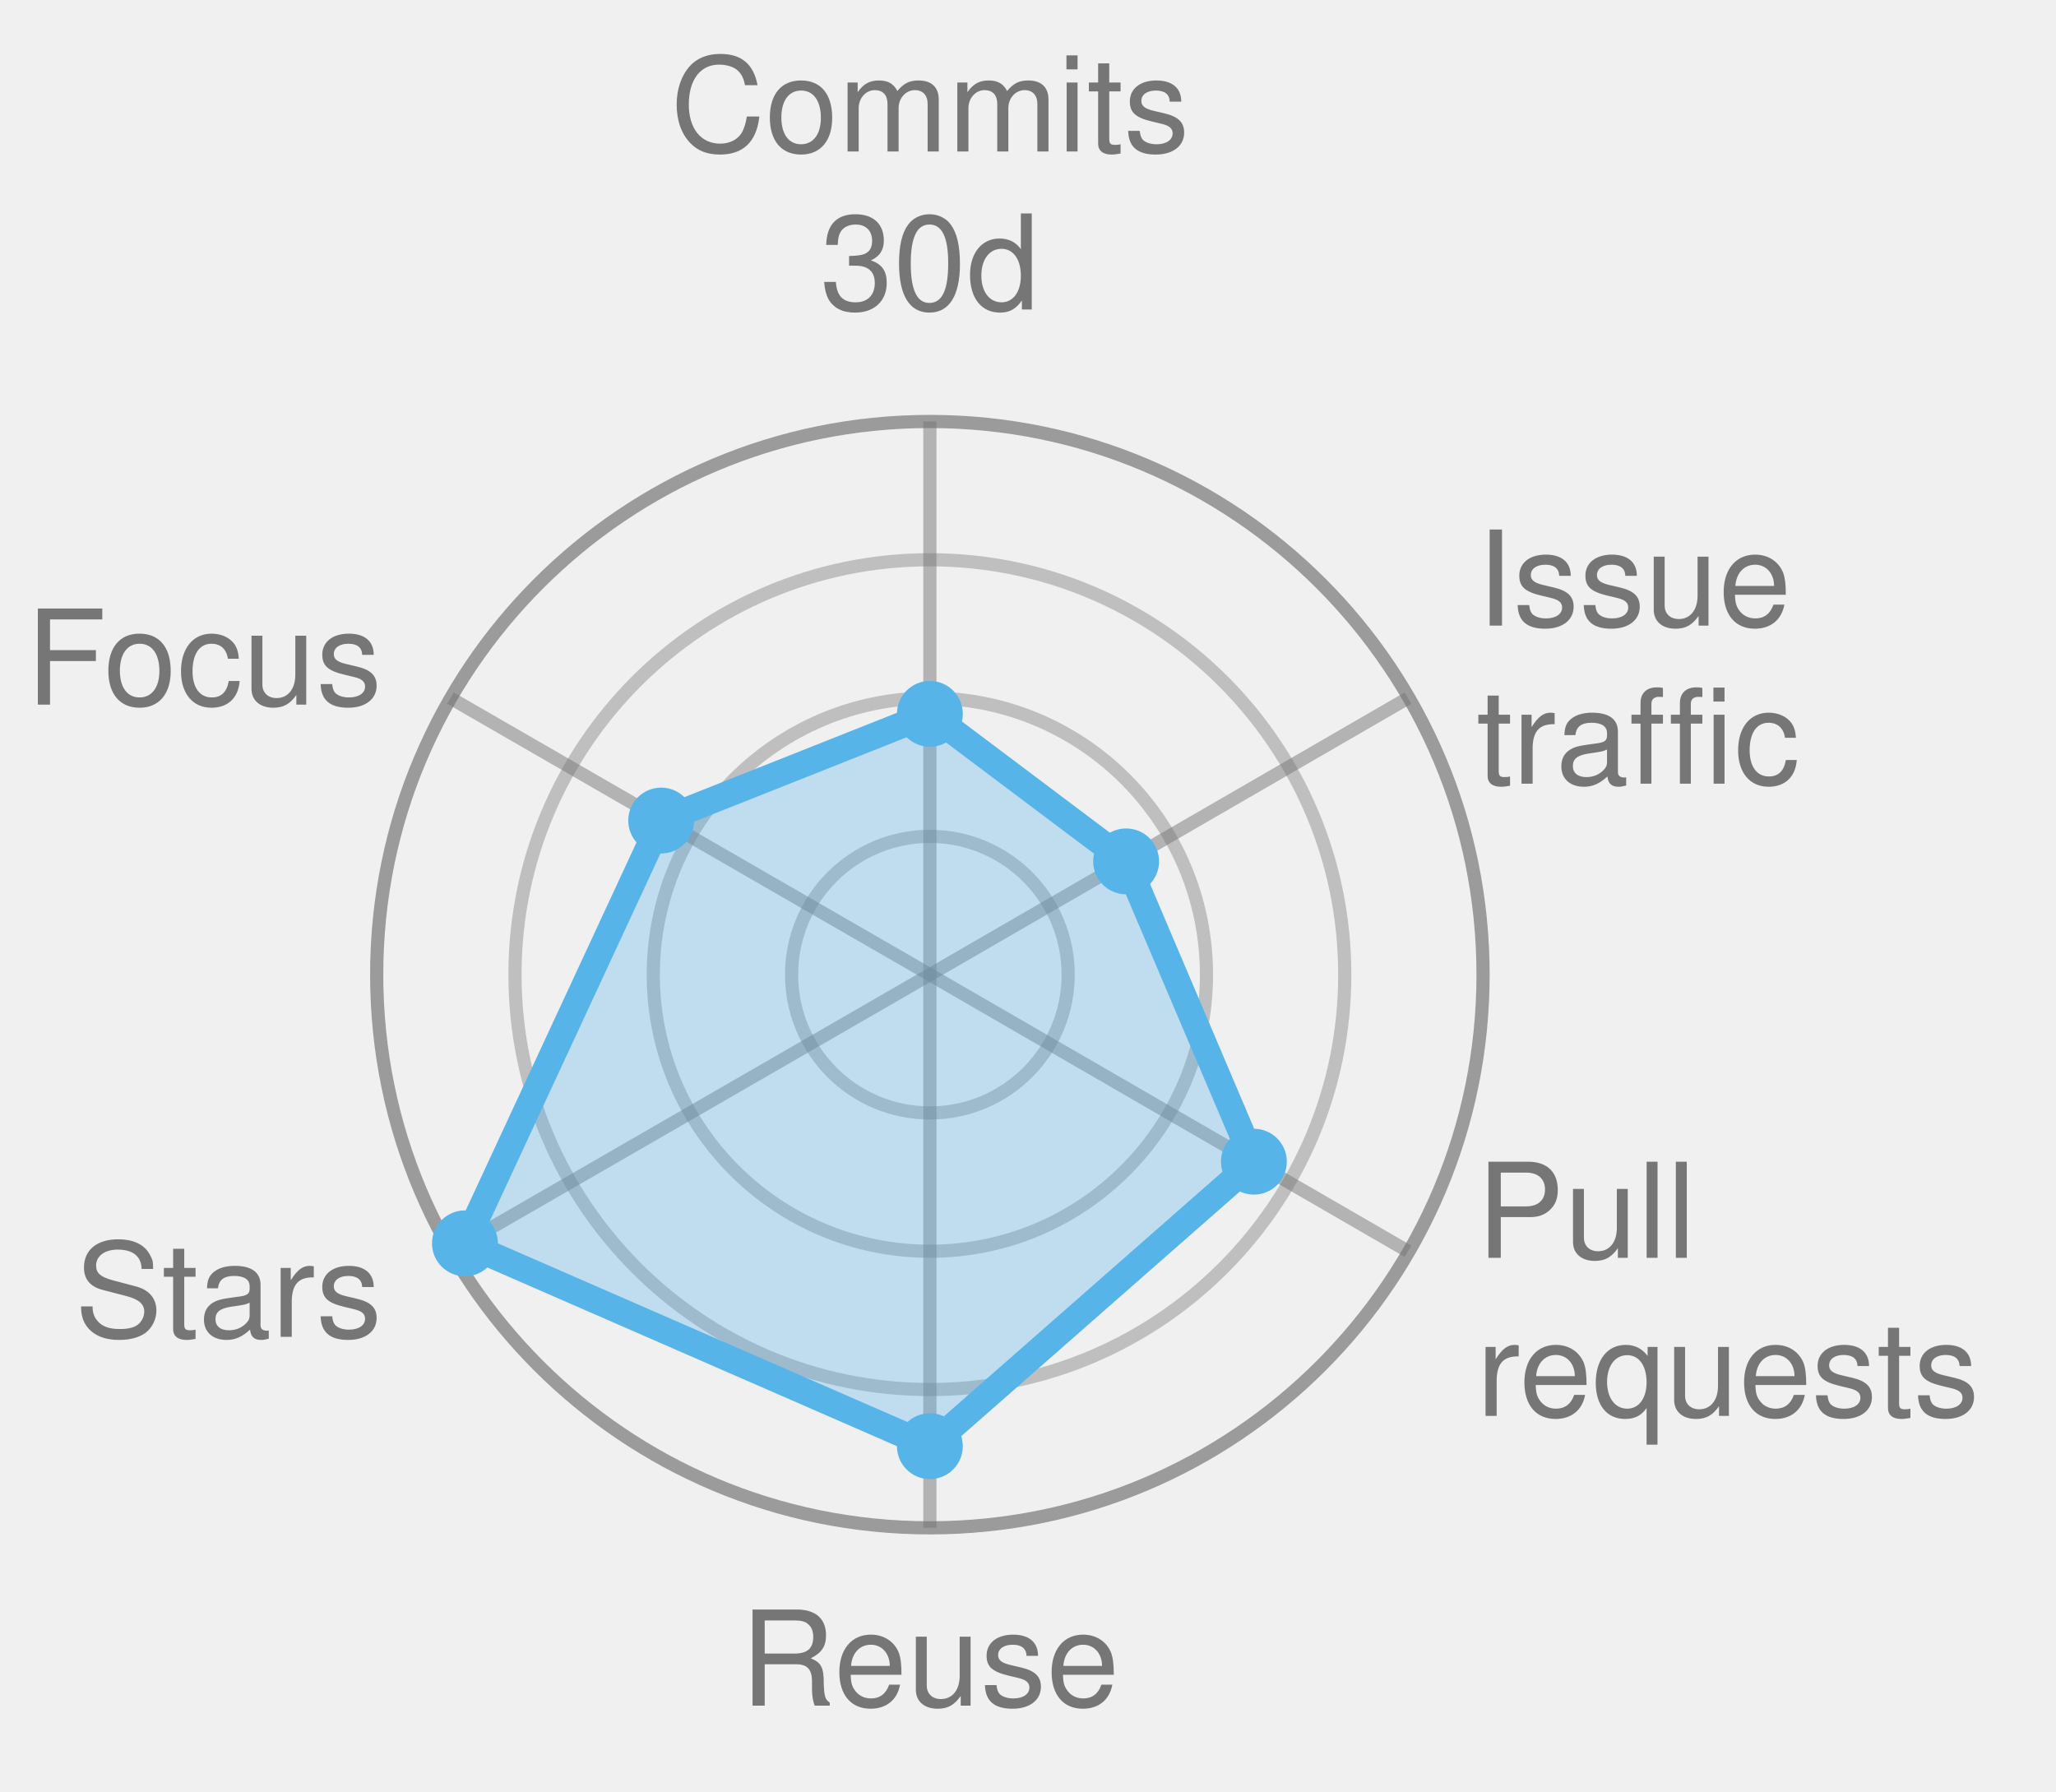
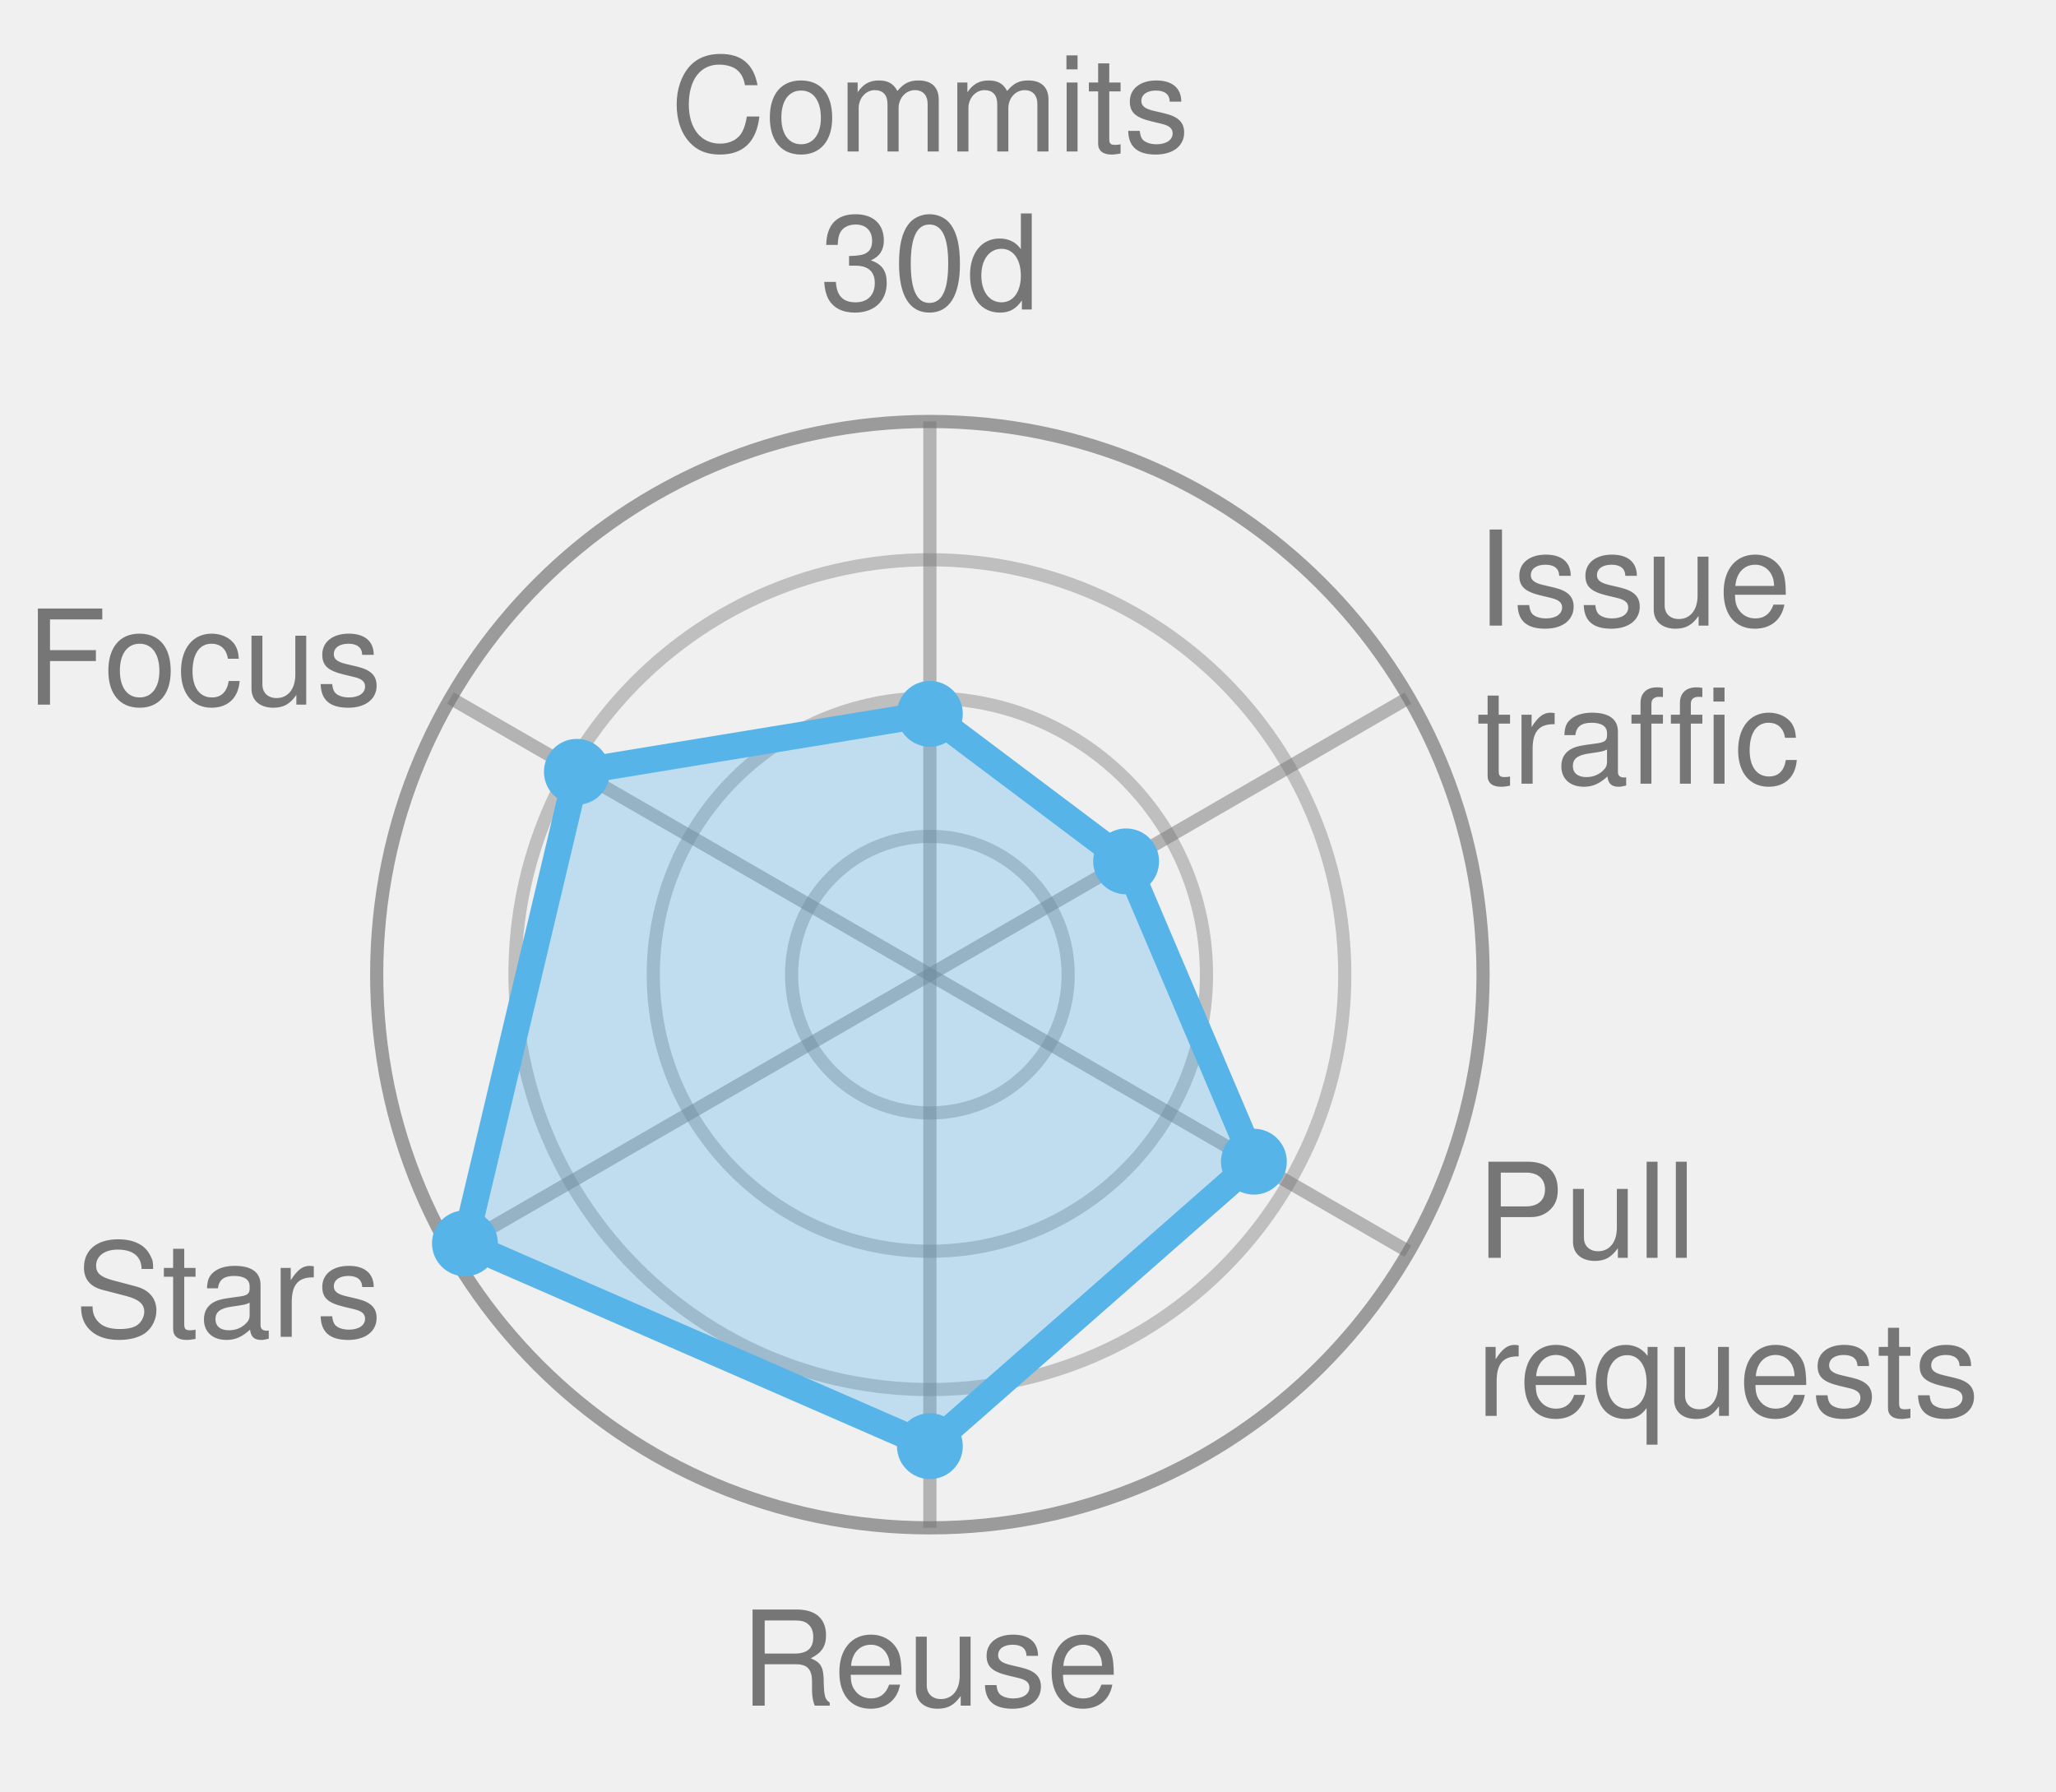
<svg xmlns="http://www.w3.org/2000/svg" width="156.1" height="136.0" viewBox="0 0 156.1 136.0" role="img" font-family="Helvetica, Arial, sans-serif">
  <style>
            .bar {
                stroke: #fff;
                stroke-width: 2;
                rx: 4;
            }
            .lbl {
                fill: #fff;
                font-size: 13px;
                font-weight: 600;
            }
            .sub {
                fill: #fff;
                font-size: 11px;
                opacity: .92;
            }
            .dim {
                fill: #333;
                font-size: 12px;
            }
            .wht {
                fill: #fff;
                font-size: 10px;
                paint-order: stroke;
                stroke: rgba(0, 0, 0, .45);
                stroke-width: 3px;
                stroke-linejoin: round;
            }
            .muted {
                fill: #666;
                font-size: 11px;
            }
            .pulse {
                animation: breathe 2.2s ease-in-out infinite;
            }
            .slow {
                animation-duration: 3.4s;
            }
            @keyframes breathe {
                0%, 100% { opacity: .95; }
                50% { opacity: .62; }
            }
            .halo {
                transform-box: fill-box;
                transform-origin: center;
                animation: halo 2.2s ease-out infinite;
            }
            @keyframes halo {
                0% { opacity: .75; transform: scale(1); }
                100% { opacity: 0; transform: scale(2.4); }
            }
            .card {
                opacity: 0;
                animation: whisk ease-in-out infinite;
                animation-iteration-count: infinite;
            }
            .deck .card#r0 {
                opacity: 1;
            }
            @keyframes whisk {
                0% { opacity: 0; transform: translateX(60px); }
                3% { opacity: 1; transform: translateX(0); }
                10% { opacity: 1; transform: translateX(0); }
                13% { opacity: 0; transform: translateX(-60px); }
                100% { opacity: 0; transform: translateX(-60px); }
            }
            @media (prefers-reduced-motion: reduce) {
                .pulse, .halo, .card { animation: none; }
            }
        </style>
  <circle cx="70.6" cy="74.0" r="10.5" fill="none" stroke="#767676" stroke-width="1" opacity="0.4" />
  <circle cx="70.6" cy="74.0" r="21.0" fill="none" stroke="#767676" stroke-width="1" opacity="0.4" />
  <circle cx="70.6" cy="74.0" r="31.5" fill="none" stroke="#767676" stroke-width="1" opacity="0.4" />
  <circle cx="70.6" cy="74.0" r="42.0" fill="none" stroke="#767676" stroke-width="1" opacity="0.7" />
  <line x1="70.6" y1="74.0" x2="70.6" y2="32.0" stroke="#767676" stroke-width="1" opacity="0.5" />
  <line x1="70.6" y1="74.0" x2="106.9" y2="53.0" stroke="#767676" stroke-width="1" opacity="0.5" />
  <line x1="70.6" y1="74.0" x2="106.9" y2="95.0" stroke="#767676" stroke-width="1" opacity="0.5" />
  <line x1="70.6" y1="74.0" x2="70.6" y2="116.0" stroke="#767676" stroke-width="1" opacity="0.5" />
  <line x1="70.6" y1="74.0" x2="34.2" y2="95.0" stroke="#767676" stroke-width="1" opacity="0.5" />
  <line x1="70.6" y1="74.0" x2="34.2" y2="53.0" stroke="#767676" stroke-width="1" opacity="0.5" />
-   <polygon points="70.6,54.2 85.5,65.4 95.2,88.2 70.6,109.8 35.3,94.4 50.2,62.3" fill="#56B4E9" fill-opacity="0.32" stroke="#56B4E9" stroke-width="2" stroke-linejoin="round" class="" />
+   <polygon points="70.6,54.2 85.5,65.4 95.2,88.2 70.6,109.8 35.3,94.4 43.8,58.6" fill="#56B4E9" fill-opacity="0.32" stroke="#56B4E9" stroke-width="2" stroke-linejoin="round" class="" />
  <circle cx="70.6" cy="54.2" r="2.5" fill="#56B4E9" />
  <circle cx="85.5" cy="65.4" r="2.5" fill="#56B4E9" />
  <circle cx="95.2" cy="88.2" r="2.5" fill="#56B4E9" />
  <circle cx="70.6" cy="109.8" r="2.5" fill="#56B4E9" />
  <circle cx="35.3" cy="94.4" r="2.5" fill="#56B4E9" />
-   <circle cx="50.2" cy="62.3" r="2.5" fill="#56B4E9" />
+   <circle cx="43.8" cy="58.6" r="2.5" fill="#56B4E9" />
  <text x="70.6" y="11.5" text-anchor="middle" font-size="10.0" fill="#767676">Commits</text>
  <text x="70.6" y="23.5" text-anchor="middle" font-size="10.0" fill="#767676">30d</text>
  <text x="112.1" y="47.5" text-anchor="start" font-size="10.0" fill="#767676">Issue</text>
  <text x="112.1" y="59.5" text-anchor="start" font-size="10.0" fill="#767676">traffic</text>
  <text x="112.1" y="95.5" text-anchor="start" font-size="10.0" fill="#767676">Pull</text>
  <text x="112.1" y="107.5" text-anchor="start" font-size="10.0" fill="#767676">requests</text>
  <text x="70.6" y="129.5" text-anchor="middle" font-size="10.0" fill="#767676">Reuse</text>
  <text x="29.0" y="101.5" text-anchor="end" font-size="10.0" fill="#767676">Stars</text>
  <text x="29.0" y="53.5" text-anchor="end" font-size="10.0" fill="#767676">Focus</text>
</svg>
